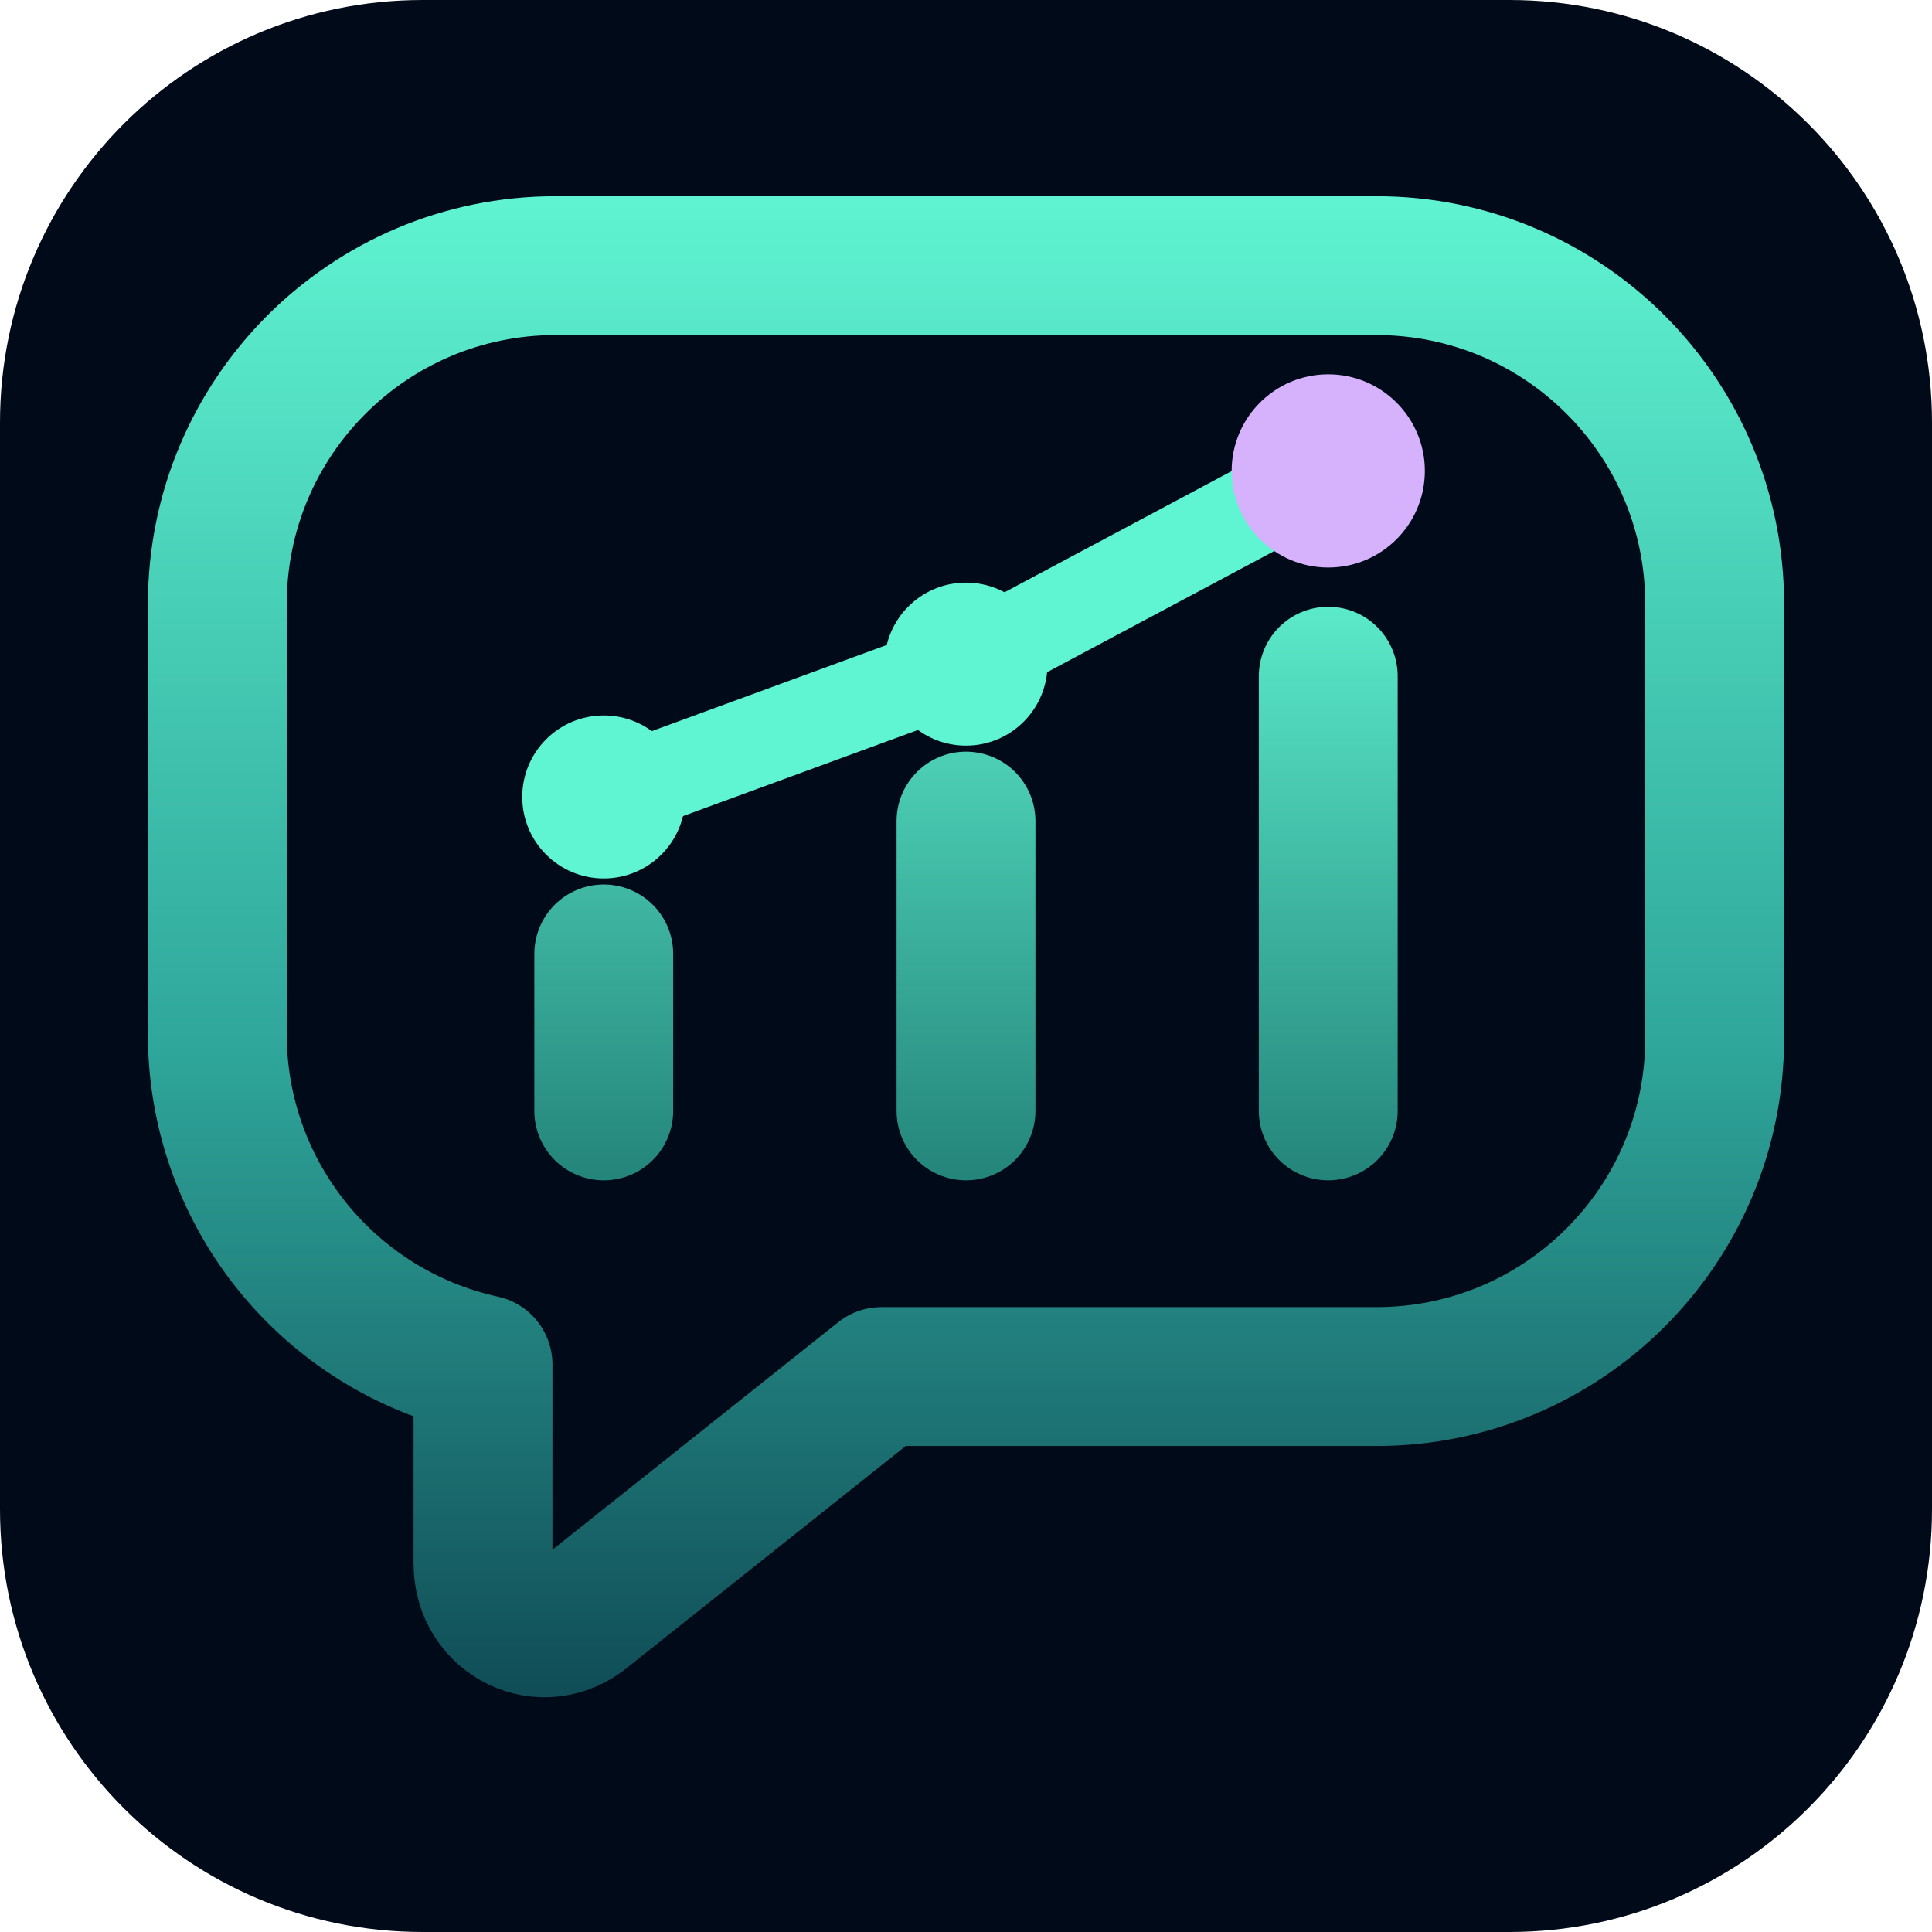
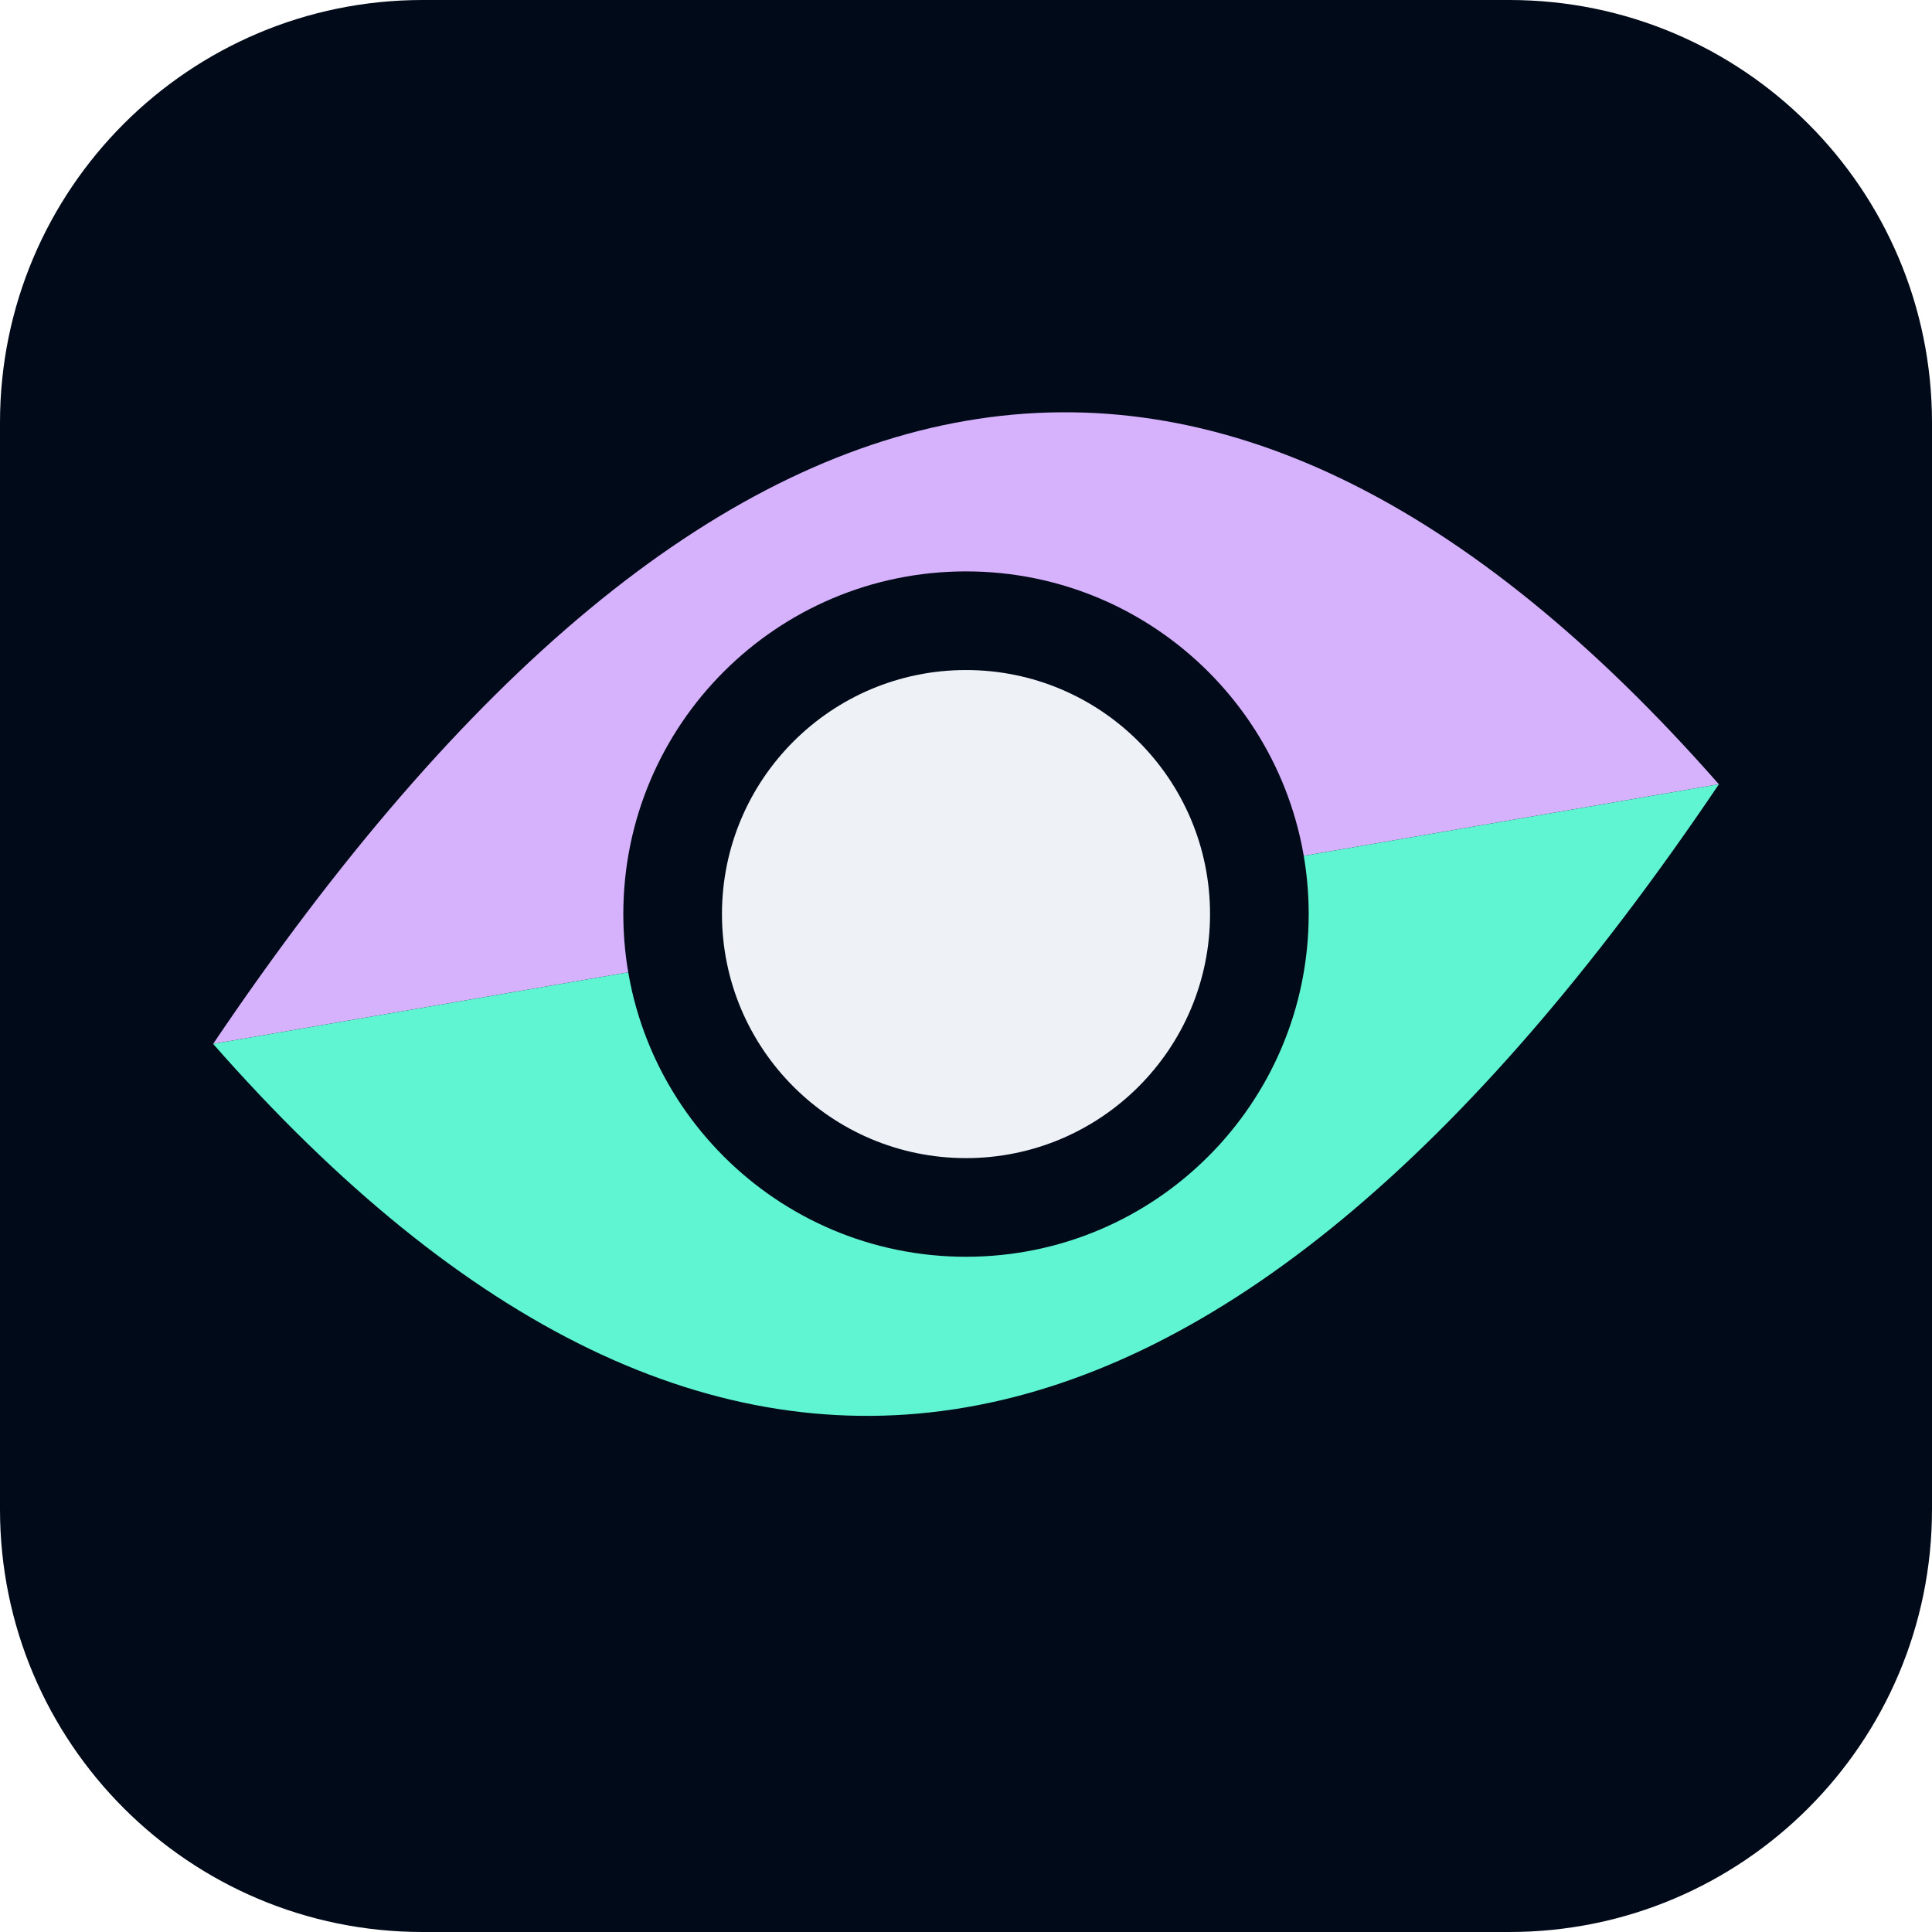
- <svg xmlns="http://www.w3.org/2000/svg" viewBox="0 0 64 64" width="64" height="64">
-   <defs>
-     <linearGradient id="body" gradientUnits="userSpaceOnUse" x1="32" y1="6" x2="32" y2="58">
-       <stop offset="0%" stop-color="#60F5D2" />
-       <stop offset="55%" stop-color="#2FA79B" />
-       <stop offset="100%" stop-color="#0D4550" />
-     </linearGradient>
-     <linearGradient id="bar" gradientUnits="userSpaceOnUse" x1="32" y1="18" x2="32" y2="44">
-       <stop offset="0%" stop-color="#60F5D2" />
-       <stop offset="100%" stop-color="#166A66" />
-     </linearGradient>
-   </defs>
-   <rect width="64" height="64" rx="14" fill="#010A19" />
-   <path d="M18.4 8.8h27.2A11.2 11.2 0 0 1 56.8 20v14.4a11.2 11.2 0 0 1-11.2 11.2H29.2l-9.8 7.8c-1.4 1.2-3.4.2-3.4-1.6v-6.6A11.2 11.2 0 0 1 7.2 34.4V20A11.2 11.2 0 0 1 18.4 8.8Z" fill="none" stroke="url(#body)" stroke-width="4.6" stroke-linejoin="round" />
-   <g stroke="url(#bar)" stroke-width="4.6" stroke-linecap="round">
-     <path d="M20 36.8v-5.2" />
-     <path d="M32 36.8v-9.6" />
-     <path d="M44 36.8v-14.4" />
+ <svg xmlns="http://www.w3.org/2000/svg" viewBox="0 0 32 32" width="32" height="32">
+   <rect width="32" height="32" rx="7" fill="#010A19" />
+   <g transform="translate(16 16) scale(0.86) translate(-16 -16)">
+     <path d="M1.5 17.5 Q16 -4 30.5 12.5 Z" fill="#D6B2FC" />
+     <path d="M1.5 17.5 L30.5 12.5 Q16 34 1.5 17.5 Z" fill="#60F5D2" />
+     <circle cx="16" cy="15" r="6.6" fill="#010A19" />
+     <circle cx="16" cy="15" r="4.7" fill="#EEF2F7" />
  </g>
-   <path d="M20 26.4 32 22l12-6.4" fill="none" stroke="#60F5D2" stroke-width="3" stroke-linecap="round" stroke-linejoin="round" />
-   <circle cx="20" cy="26.4" r="2.7" fill="#60F5D2" />
-   <circle cx="32" cy="22" r="2.7" fill="#60F5D2" />
-   <circle cx="44" cy="15.6" r="3.2" fill="#D6B2FC" />
</svg>
